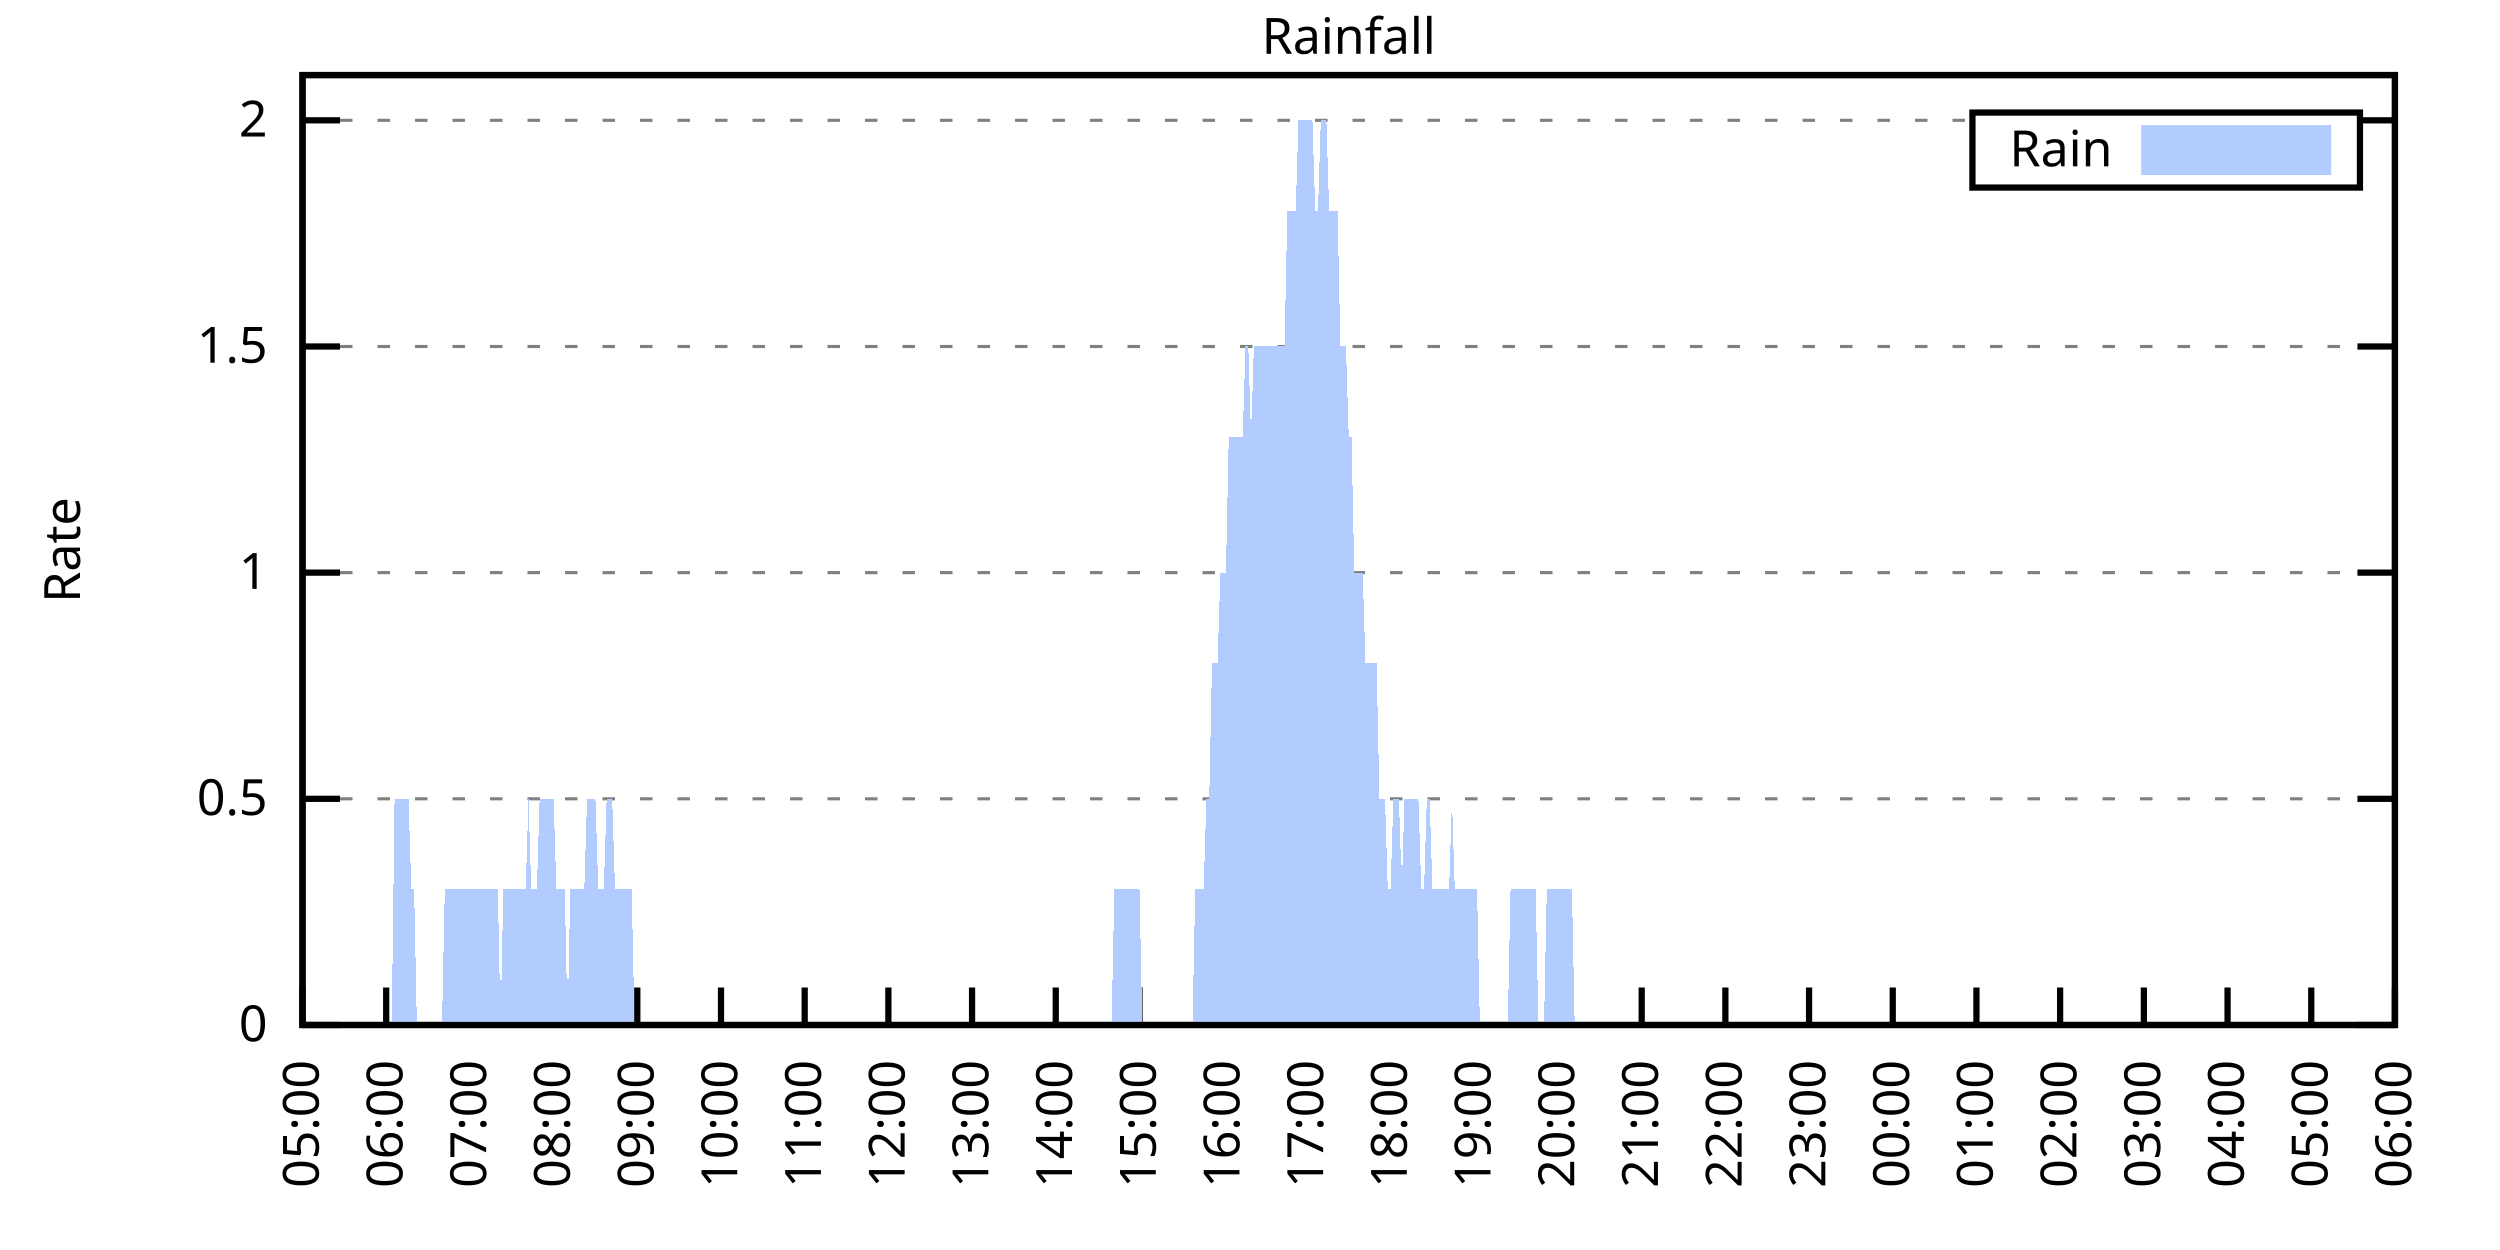
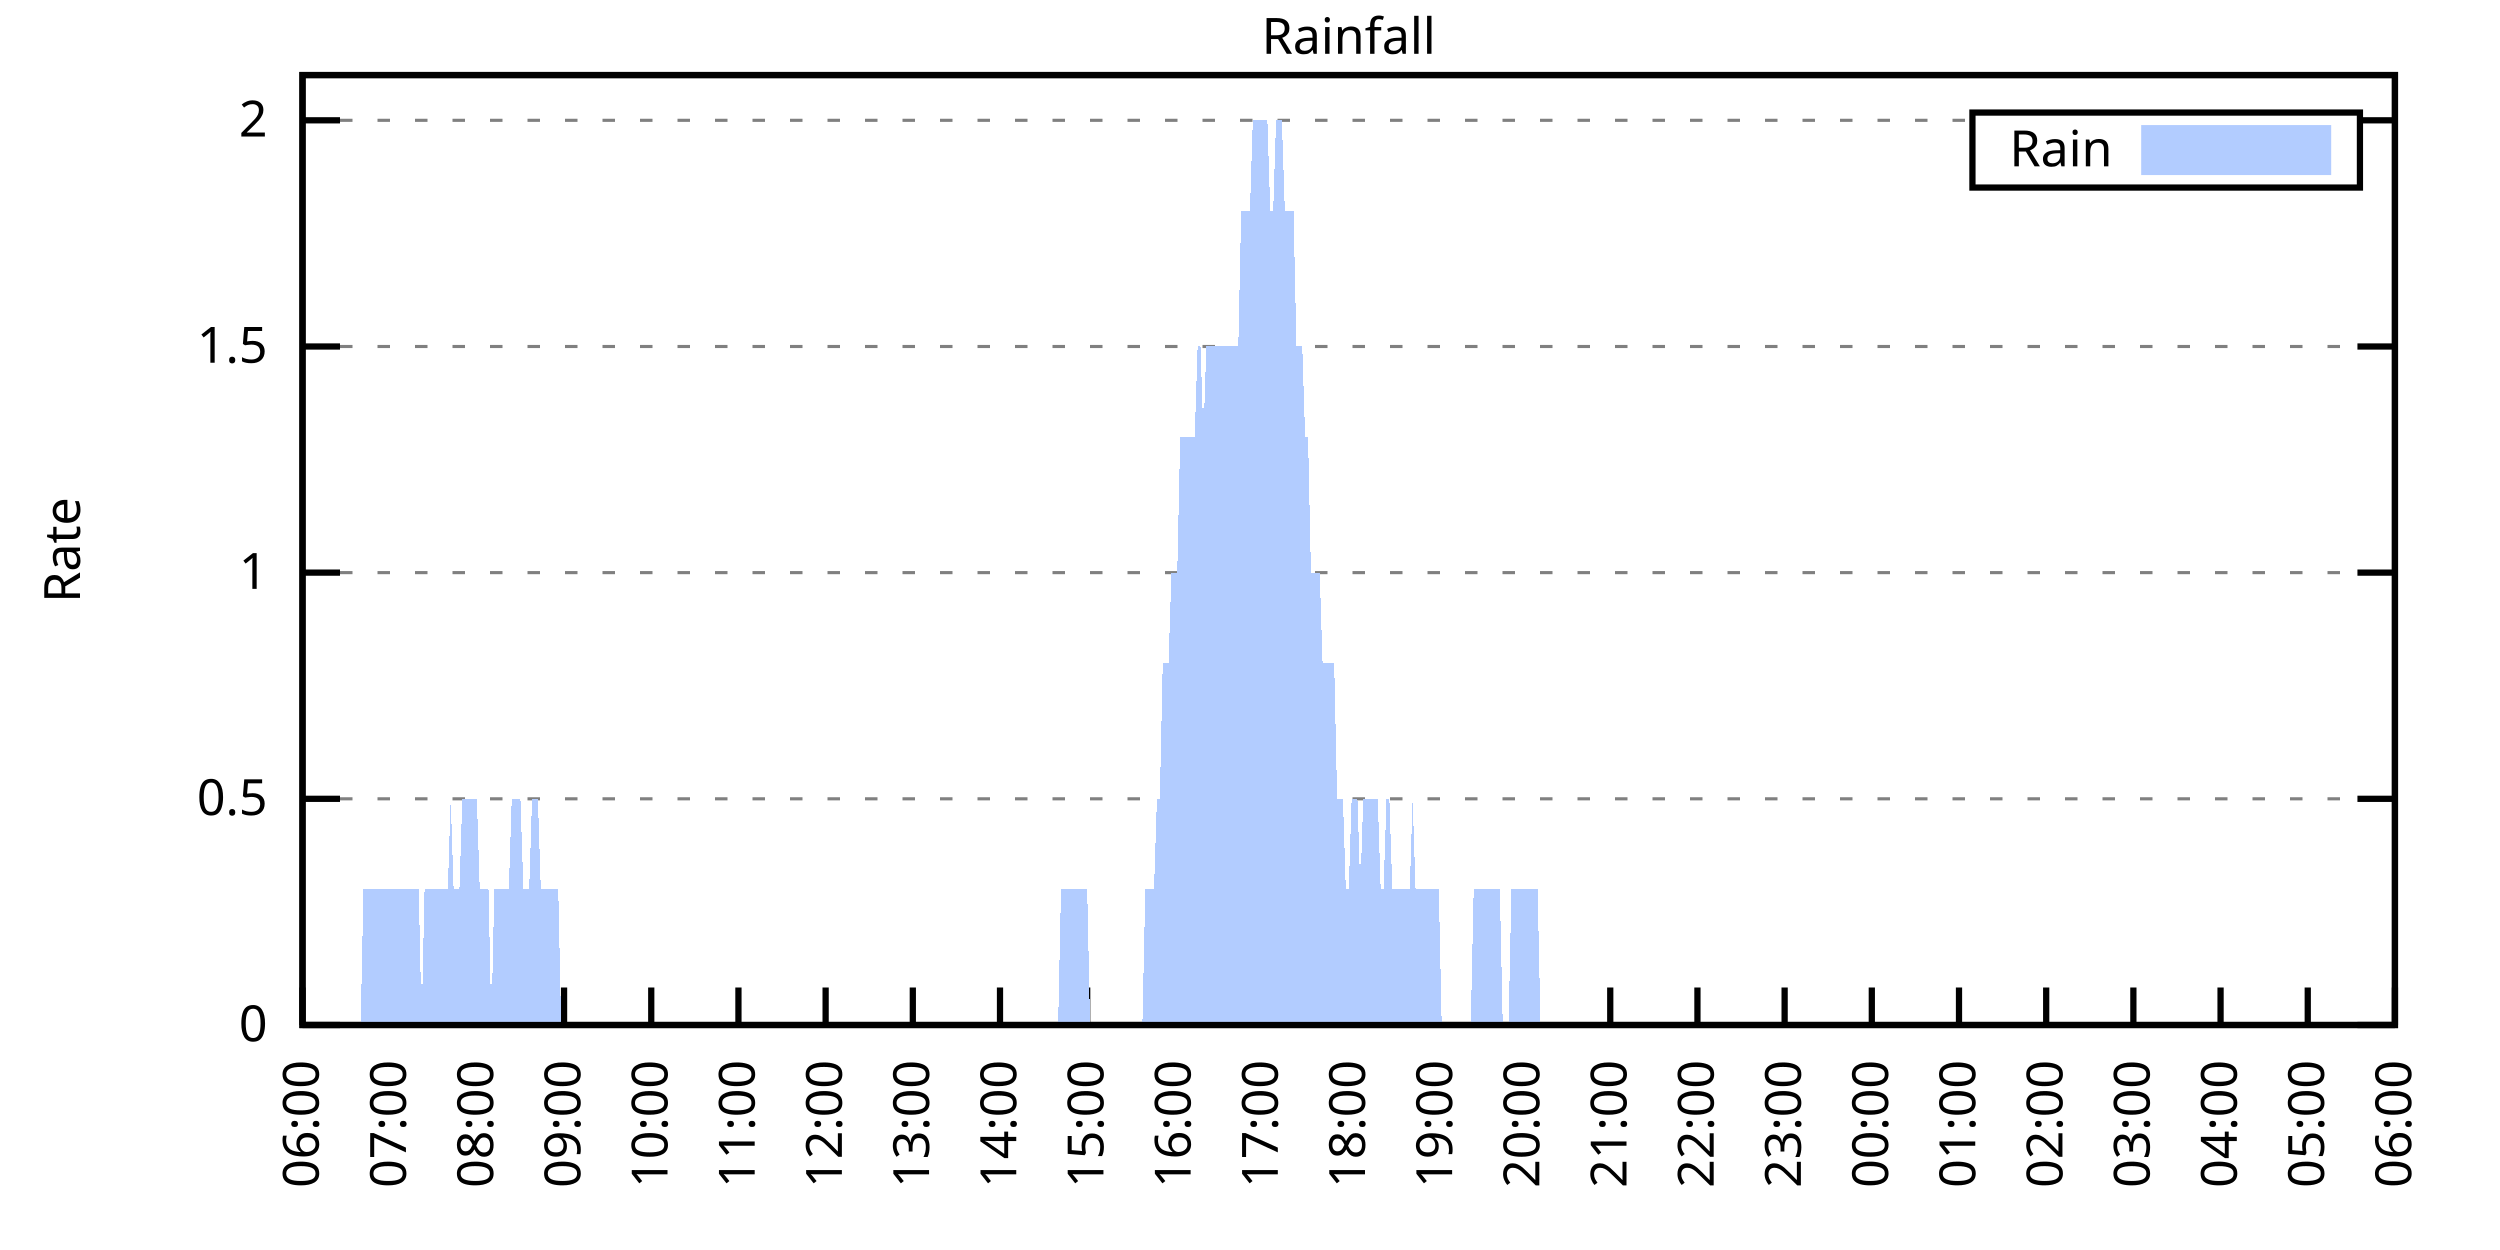
<svg xmlns="http://www.w3.org/2000/svg" xmlns:xlink="http://www.w3.org/1999/xlink" width="400" height="200" viewBox="0 0 400 200">
  <g id="gnuplot_canvas">
    <rect x="0" y="0" width="400" height="200" fill="none" />
    <defs>
      <circle id="gpDot" r="0.5" stroke-width="0.5" stroke="currentColor" />
      <path id="gpPt0" stroke-width="0.333" stroke="currentColor" d="M-1,0 h2 M0,-1 v2" />
      <path id="gpPt1" stroke-width="0.333" stroke="currentColor" d="M-1,-1 L1,1 M1,-1 L-1,1" />
      <path id="gpPt2" stroke-width="0.333" stroke="currentColor" d="M-1,0 L1,0 M0,-1 L0,1 M-1,-1 L1,1 M-1,1 L1,-1" />
      <rect id="gpPt3" stroke-width="0.333" stroke="currentColor" x="-1" y="-1" width="2" height="2" />
      <rect id="gpPt4" stroke-width="0.333" stroke="currentColor" fill="currentColor" x="-1" y="-1" width="2" height="2" />
      <circle id="gpPt5" stroke-width="0.333" stroke="currentColor" cx="0" cy="0" r="1" />
      <use xlink:href="#gpPt5" id="gpPt6" fill="currentColor" stroke="none" />
      <path id="gpPt7" stroke-width="0.333" stroke="currentColor" d="M0,-1.33 L-1.33,0.67 L1.33,0.67 z" />
      <use xlink:href="#gpPt7" id="gpPt8" fill="currentColor" stroke="none" />
      <use xlink:href="#gpPt7" id="gpPt9" stroke="currentColor" transform="rotate(180)" />
      <use xlink:href="#gpPt9" id="gpPt10" fill="currentColor" stroke="none" />
      <use xlink:href="#gpPt3" id="gpPt11" stroke="currentColor" transform="rotate(45)" />
      <use xlink:href="#gpPt11" id="gpPt12" fill="currentColor" stroke="none" />
      <path id="gpPt13" stroke-width="0.333" stroke="currentColor" d="M0,1.330 L1.265,0.411 L0.782,-1.067 L-0.782,-1.076 L-1.265,0.411 z" />
      <use xlink:href="#gpPt13" id="gpPt14" fill="currentColor" stroke="none" />
      <filter id="textbox" filterUnits="objectBoundingBox" x="0" y="0" height="1" width="1">
        <feFlood flood-color="white" flood-opacity="1" result="bgnd" />
        <feComposite in="SourceGraphic" in2="bgnd" operator="atop" />
      </filter>
      <filter id="greybox" filterUnits="objectBoundingBox" x="0" y="0" height="1" width="1">
        <feFlood flood-color="lightgrey" flood-opacity="1" result="grey" />
        <feComposite in="SourceGraphic" in2="grey" operator="atop" />
      </filter>
    </defs>
    <g fill="none" color="white" stroke="currentColor" stroke-width="1.00" stroke-linecap="butt" stroke-linejoin="miter">
</g>
    <g fill="none" color="black" stroke="currentColor" stroke-width="1.00" stroke-linecap="butt" stroke-linejoin="miter">
      <g stroke="none" shape-rendering="crispEdges">
        <polygon fill="rgb(255, 255, 255)" points="48.40,164.00 383.18,164.00 383.18,12.02 48.40,12.02 " />
      </g>
    </g>
    <g fill="none" color="black" stroke="currentColor" stroke-width="1.00" stroke-linecap="butt" stroke-linejoin="miter">
</g>
    <g fill="none" color="black" stroke="black" stroke-width="0.50" stroke-linecap="butt" stroke-linejoin="miter">
</g>
    <g fill="none" color="gray" stroke="currentColor" stroke-width="0.50" stroke-linecap="butt" stroke-linejoin="miter">
      <path stroke="gray" stroke-dasharray="2,4" class="gridline" d="M48.40,164.00 L383.19,164.00  " />
    </g>
    <g fill="none" color="gray" stroke="gray" stroke-width="1.00" stroke-linecap="butt" stroke-linejoin="miter">
</g>
    <g fill="none" color="black" stroke="currentColor" stroke-width="1.00" stroke-linecap="butt" stroke-linejoin="miter">
      <path stroke="black" d="M48.40,164.00 L54.40,164.00 M383.19,164.00 L377.19,164.00  " />
      <g transform="translate(42.80,166.60)" stroke="none" fill="black" font-family="Sans" font-size="8.00" text-anchor="end">
        <text>
          <tspan font-family="Sans"> 0</tspan>
        </text>
      </g>
    </g>
    <g fill="none" color="black" stroke="currentColor" stroke-width="1.00" stroke-linecap="butt" stroke-linejoin="miter">
</g>
    <g fill="none" color="black" stroke="black" stroke-width="0.50" stroke-linecap="butt" stroke-linejoin="miter">
</g>
    <g fill="none" color="gray" stroke="currentColor" stroke-width="0.50" stroke-linecap="butt" stroke-linejoin="miter">
      <path stroke="gray" stroke-dasharray="2,4" class="gridline" d="M48.40,127.81 L383.19,127.81  " />
    </g>
    <g fill="none" color="gray" stroke="gray" stroke-width="1.00" stroke-linecap="butt" stroke-linejoin="miter">
</g>
    <g fill="none" color="black" stroke="currentColor" stroke-width="1.00" stroke-linecap="butt" stroke-linejoin="miter">
      <path stroke="black" d="M48.40,127.81 L54.40,127.81 M383.19,127.81 L377.19,127.81  " />
      <g transform="translate(42.80,130.41)" stroke="none" fill="black" font-family="Sans" font-size="8.00" text-anchor="end">
        <text>
          <tspan font-family="Sans"> 0.5</tspan>
        </text>
      </g>
    </g>
    <g fill="none" color="black" stroke="currentColor" stroke-width="1.00" stroke-linecap="butt" stroke-linejoin="miter">
</g>
    <g fill="none" color="black" stroke="black" stroke-width="0.50" stroke-linecap="butt" stroke-linejoin="miter">
</g>
    <g fill="none" color="gray" stroke="currentColor" stroke-width="0.50" stroke-linecap="butt" stroke-linejoin="miter">
      <path stroke="gray" stroke-dasharray="2,4" class="gridline" d="M48.40,91.62 L383.19,91.62  " />
    </g>
    <g fill="none" color="gray" stroke="gray" stroke-width="1.00" stroke-linecap="butt" stroke-linejoin="miter">
</g>
    <g fill="none" color="black" stroke="currentColor" stroke-width="1.00" stroke-linecap="butt" stroke-linejoin="miter">
      <path stroke="black" d="M48.40,91.62 L54.40,91.62 M383.19,91.62 L377.19,91.62  " />
      <g transform="translate(42.80,94.22)" stroke="none" fill="black" font-family="Sans" font-size="8.00" text-anchor="end">
        <text>
          <tspan font-family="Sans"> 1</tspan>
        </text>
      </g>
    </g>
    <g fill="none" color="black" stroke="currentColor" stroke-width="1.00" stroke-linecap="butt" stroke-linejoin="miter">
</g>
    <g fill="none" color="black" stroke="black" stroke-width="0.50" stroke-linecap="butt" stroke-linejoin="miter">
</g>
    <g fill="none" color="gray" stroke="currentColor" stroke-width="0.50" stroke-linecap="butt" stroke-linejoin="miter">
      <path stroke="gray" stroke-dasharray="2,4" class="gridline" d="M48.40,55.44 L383.19,55.44  " />
    </g>
    <g fill="none" color="gray" stroke="gray" stroke-width="1.00" stroke-linecap="butt" stroke-linejoin="miter">
</g>
    <g fill="none" color="black" stroke="currentColor" stroke-width="1.00" stroke-linecap="butt" stroke-linejoin="miter">
      <path stroke="black" d="M48.40,55.44 L54.40,55.44 M383.19,55.44 L377.19,55.44  " />
      <g transform="translate(42.80,58.04)" stroke="none" fill="black" font-family="Sans" font-size="8.00" text-anchor="end">
        <text>
          <tspan font-family="Sans"> 1.5</tspan>
        </text>
      </g>
    </g>
    <g fill="none" color="black" stroke="currentColor" stroke-width="1.00" stroke-linecap="butt" stroke-linejoin="miter">
</g>
    <g fill="none" color="black" stroke="black" stroke-width="0.50" stroke-linecap="butt" stroke-linejoin="miter">
</g>
    <g fill="none" color="gray" stroke="currentColor" stroke-width="0.50" stroke-linecap="butt" stroke-linejoin="miter">
      <path stroke="gray" stroke-dasharray="2,4" class="gridline" d="M48.40,19.25 L315.59,19.25 M377.59,19.25 L383.19,19.25  " />
    </g>
    <g fill="none" color="gray" stroke="gray" stroke-width="1.00" stroke-linecap="butt" stroke-linejoin="miter">
</g>
    <g fill="none" color="black" stroke="currentColor" stroke-width="1.00" stroke-linecap="butt" stroke-linejoin="miter">
      <path stroke="black" d="M48.40,19.25 L54.40,19.25 M383.19,19.25 L377.19,19.25  " />
      <g transform="translate(42.80,21.85)" stroke="none" fill="black" font-family="Sans" font-size="8.00" text-anchor="end">
        <text>
          <tspan font-family="Sans"> 2</tspan>
        </text>
      </g>
    </g>
    <g fill="none" color="black" stroke="currentColor" stroke-width="1.00" stroke-linecap="butt" stroke-linejoin="miter">
      <path stroke="black" d="M48.40,164.00 L48.40,158.00  " />
      <g transform="translate(51.00,169.60) rotate(270.00)" stroke="none" fill="black" font-family="Sans" font-size="8.00" text-anchor="end">
        <text>
-           <tspan font-family="Sans">05:00</tspan>
-         </text>
-       </g>
-     </g>
-     <g fill="none" color="black" stroke="currentColor" stroke-width="1.00" stroke-linecap="butt" stroke-linejoin="miter">
-       <path stroke="black" d="M61.79,164.00 L61.79,158.00  " />
-       <g transform="translate(64.39,169.60) rotate(270.00)" stroke="none" fill="black" font-family="Sans" font-size="8.00" text-anchor="end">
-         <text>
          <tspan font-family="Sans">06:00</tspan>
        </text>
      </g>
    </g>
    <g fill="none" color="black" stroke="currentColor" stroke-width="1.00" stroke-linecap="butt" stroke-linejoin="miter">
-       <path stroke="black" d="M75.18,164.00 L75.18,158.00  " />
-       <g transform="translate(77.78,169.60) rotate(270.00)" stroke="none" fill="black" font-family="Sans" font-size="8.00" text-anchor="end">
+       <path stroke="black" d="M62.35,164.00 L62.35,158.00  " />
+       <g transform="translate(64.95,169.60) rotate(270.00)" stroke="none" fill="black" font-family="Sans" font-size="8.00" text-anchor="end">
        <text>
          <tspan font-family="Sans">07:00</tspan>
        </text>
      </g>
    </g>
    <g fill="none" color="black" stroke="currentColor" stroke-width="1.00" stroke-linecap="butt" stroke-linejoin="miter">
-       <path stroke="black" d="M88.57,164.00 L88.57,158.00  " />
-       <g transform="translate(91.17,169.60) rotate(270.00)" stroke="none" fill="black" font-family="Sans" font-size="8.00" text-anchor="end">
+       <path stroke="black" d="M76.30,164.00 L76.30,158.00  " />
+       <g transform="translate(78.90,169.60) rotate(270.00)" stroke="none" fill="black" font-family="Sans" font-size="8.00" text-anchor="end">
        <text>
          <tspan font-family="Sans">08:00</tspan>
        </text>
      </g>
    </g>
    <g fill="none" color="black" stroke="currentColor" stroke-width="1.00" stroke-linecap="butt" stroke-linejoin="miter">
-       <path stroke="black" d="M101.97,164.00 L101.97,158.00  " />
-       <g transform="translate(104.57,169.60) rotate(270.00)" stroke="none" fill="black" font-family="Sans" font-size="8.00" text-anchor="end">
+       <path stroke="black" d="M90.25,164.00 L90.25,158.00  " />
+       <g transform="translate(92.85,169.60) rotate(270.00)" stroke="none" fill="black" font-family="Sans" font-size="8.00" text-anchor="end">
        <text>
          <tspan font-family="Sans">09:00</tspan>
        </text>
      </g>
    </g>
    <g fill="none" color="black" stroke="currentColor" stroke-width="1.00" stroke-linecap="butt" stroke-linejoin="miter">
-       <path stroke="black" d="M115.36,164.00 L115.36,158.00  " />
-       <g transform="translate(117.96,169.60) rotate(270.00)" stroke="none" fill="black" font-family="Sans" font-size="8.00" text-anchor="end">
+       <path stroke="black" d="M104.20,164.00 L104.20,158.00  " />
+       <g transform="translate(106.80,169.60) rotate(270.00)" stroke="none" fill="black" font-family="Sans" font-size="8.00" text-anchor="end">
        <text>
          <tspan font-family="Sans">10:00</tspan>
        </text>
      </g>
    </g>
    <g fill="none" color="black" stroke="currentColor" stroke-width="1.00" stroke-linecap="butt" stroke-linejoin="miter">
-       <path stroke="black" d="M128.75,164.00 L128.75,158.00  " />
-       <g transform="translate(131.35,169.60) rotate(270.00)" stroke="none" fill="black" font-family="Sans" font-size="8.00" text-anchor="end">
+       <path stroke="black" d="M118.15,164.00 L118.15,158.00  " />
+       <g transform="translate(120.75,169.60) rotate(270.00)" stroke="none" fill="black" font-family="Sans" font-size="8.00" text-anchor="end">
        <text>
          <tspan font-family="Sans">11:00</tspan>
        </text>
      </g>
    </g>
    <g fill="none" color="black" stroke="currentColor" stroke-width="1.00" stroke-linecap="butt" stroke-linejoin="miter">
-       <path stroke="black" d="M142.14,164.00 L142.14,158.00  " />
-       <g transform="translate(144.74,169.60) rotate(270.00)" stroke="none" fill="black" font-family="Sans" font-size="8.00" text-anchor="end">
+       <path stroke="black" d="M132.10,164.00 L132.10,158.00  " />
+       <g transform="translate(134.70,169.60) rotate(270.00)" stroke="none" fill="black" font-family="Sans" font-size="8.00" text-anchor="end">
        <text>
          <tspan font-family="Sans">12:00</tspan>
        </text>
      </g>
    </g>
    <g fill="none" color="black" stroke="currentColor" stroke-width="1.00" stroke-linecap="butt" stroke-linejoin="miter">
-       <path stroke="black" d="M155.53,164.00 L155.53,158.00  " />
-       <g transform="translate(158.13,169.60) rotate(270.00)" stroke="none" fill="black" font-family="Sans" font-size="8.00" text-anchor="end">
+       <path stroke="black" d="M146.05,164.00 L146.05,158.00  " />
+       <g transform="translate(148.65,169.60) rotate(270.00)" stroke="none" fill="black" font-family="Sans" font-size="8.00" text-anchor="end">
        <text>
          <tspan font-family="Sans">13:00</tspan>
        </text>
      </g>
    </g>
    <g fill="none" color="black" stroke="currentColor" stroke-width="1.00" stroke-linecap="butt" stroke-linejoin="miter">
-       <path stroke="black" d="M168.92,164.00 L168.92,158.00  " />
-       <g transform="translate(171.52,169.60) rotate(270.00)" stroke="none" fill="black" font-family="Sans" font-size="8.00" text-anchor="end">
+       <path stroke="black" d="M160.00,164.00 L160.00,158.00  " />
+       <g transform="translate(162.60,169.60) rotate(270.00)" stroke="none" fill="black" font-family="Sans" font-size="8.00" text-anchor="end">
        <text>
          <tspan font-family="Sans">14:00</tspan>
        </text>
      </g>
    </g>
    <g fill="none" color="black" stroke="currentColor" stroke-width="1.00" stroke-linecap="butt" stroke-linejoin="miter">
-       <path stroke="black" d="M182.32,164.00 L182.32,158.00  " />
-       <g transform="translate(184.92,169.60) rotate(270.00)" stroke="none" fill="black" font-family="Sans" font-size="8.00" text-anchor="end">
+       <path stroke="black" d="M173.95,164.00 L173.95,158.00  " />
+       <g transform="translate(176.55,169.60) rotate(270.00)" stroke="none" fill="black" font-family="Sans" font-size="8.00" text-anchor="end">
        <text>
          <tspan font-family="Sans">15:00</tspan>
        </text>
      </g>
    </g>
    <g fill="none" color="black" stroke="currentColor" stroke-width="1.00" stroke-linecap="butt" stroke-linejoin="miter">
-       <path stroke="black" d="M195.71,164.00 L195.71,158.00  " />
-       <g transform="translate(198.31,169.60) rotate(270.00)" stroke="none" fill="black" font-family="Sans" font-size="8.00" text-anchor="end">
+       <path stroke="black" d="M187.90,164.00 L187.90,158.00  " />
+       <g transform="translate(190.50,169.60) rotate(270.00)" stroke="none" fill="black" font-family="Sans" font-size="8.00" text-anchor="end">
        <text>
          <tspan font-family="Sans">16:00</tspan>
        </text>
      </g>
    </g>
    <g fill="none" color="black" stroke="currentColor" stroke-width="1.00" stroke-linecap="butt" stroke-linejoin="miter">
-       <path stroke="black" d="M209.10,164.00 L209.10,158.00  " />
-       <g transform="translate(211.70,169.60) rotate(270.00)" stroke="none" fill="black" font-family="Sans" font-size="8.00" text-anchor="end">
+       <path stroke="black" d="M201.85,164.00 L201.85,158.00  " />
+       <g transform="translate(204.45,169.60) rotate(270.00)" stroke="none" fill="black" font-family="Sans" font-size="8.00" text-anchor="end">
        <text>
          <tspan font-family="Sans">17:00</tspan>
        </text>
      </g>
    </g>
    <g fill="none" color="black" stroke="currentColor" stroke-width="1.00" stroke-linecap="butt" stroke-linejoin="miter">
-       <path stroke="black" d="M222.49,164.00 L222.49,158.00  " />
-       <g transform="translate(225.09,169.60) rotate(270.00)" stroke="none" fill="black" font-family="Sans" font-size="8.00" text-anchor="end">
+       <path stroke="black" d="M215.80,164.00 L215.80,158.00  " />
+       <g transform="translate(218.40,169.60) rotate(270.00)" stroke="none" fill="black" font-family="Sans" font-size="8.00" text-anchor="end">
        <text>
          <tspan font-family="Sans">18:00</tspan>
        </text>
      </g>
    </g>
    <g fill="none" color="black" stroke="currentColor" stroke-width="1.00" stroke-linecap="butt" stroke-linejoin="miter">
-       <path stroke="black" d="M235.88,164.00 L235.88,158.00  " />
-       <g transform="translate(238.48,169.60) rotate(270.00)" stroke="none" fill="black" font-family="Sans" font-size="8.00" text-anchor="end">
+       <path stroke="black" d="M229.74,164.00 L229.74,158.00  " />
+       <g transform="translate(232.34,169.60) rotate(270.00)" stroke="none" fill="black" font-family="Sans" font-size="8.00" text-anchor="end">
        <text>
          <tspan font-family="Sans">19:00</tspan>
        </text>
      </g>
    </g>
    <g fill="none" color="black" stroke="currentColor" stroke-width="1.00" stroke-linecap="butt" stroke-linejoin="miter">
-       <path stroke="black" d="M249.27,164.00 L249.27,158.00  " />
-       <g transform="translate(251.87,169.60) rotate(270.00)" stroke="none" fill="black" font-family="Sans" font-size="8.00" text-anchor="end">
+       <path stroke="black" d="M243.69,164.00 L243.69,158.00  " />
+       <g transform="translate(246.29,169.60) rotate(270.00)" stroke="none" fill="black" font-family="Sans" font-size="8.00" text-anchor="end">
        <text>
          <tspan font-family="Sans">20:00</tspan>
        </text>
      </g>
    </g>
    <g fill="none" color="black" stroke="currentColor" stroke-width="1.00" stroke-linecap="butt" stroke-linejoin="miter">
-       <path stroke="black" d="M262.67,164.00 L262.67,158.00  " />
-       <g transform="translate(265.27,169.60) rotate(270.00)" stroke="none" fill="black" font-family="Sans" font-size="8.00" text-anchor="end">
+       <path stroke="black" d="M257.64,164.00 L257.64,158.00  " />
+       <g transform="translate(260.24,169.60) rotate(270.00)" stroke="none" fill="black" font-family="Sans" font-size="8.00" text-anchor="end">
        <text>
          <tspan font-family="Sans">21:00</tspan>
        </text>
      </g>
    </g>
    <g fill="none" color="black" stroke="currentColor" stroke-width="1.00" stroke-linecap="butt" stroke-linejoin="miter">
-       <path stroke="black" d="M276.06,164.00 L276.06,158.00  " />
-       <g transform="translate(278.66,169.60) rotate(270.00)" stroke="none" fill="black" font-family="Sans" font-size="8.00" text-anchor="end">
+       <path stroke="black" d="M271.59,164.00 L271.59,158.00  " />
+       <g transform="translate(274.19,169.60) rotate(270.00)" stroke="none" fill="black" font-family="Sans" font-size="8.00" text-anchor="end">
        <text>
          <tspan font-family="Sans">22:00</tspan>
        </text>
      </g>
    </g>
    <g fill="none" color="black" stroke="currentColor" stroke-width="1.00" stroke-linecap="butt" stroke-linejoin="miter">
-       <path stroke="black" d="M289.45,164.00 L289.45,158.00  " />
-       <g transform="translate(292.05,169.60) rotate(270.00)" stroke="none" fill="black" font-family="Sans" font-size="8.00" text-anchor="end">
+       <path stroke="black" d="M285.54,164.00 L285.54,158.00  " />
+       <g transform="translate(288.14,169.60) rotate(270.00)" stroke="none" fill="black" font-family="Sans" font-size="8.00" text-anchor="end">
        <text>
          <tspan font-family="Sans">23:00</tspan>
        </text>
      </g>
    </g>
    <g fill="none" color="black" stroke="currentColor" stroke-width="1.00" stroke-linecap="butt" stroke-linejoin="miter">
-       <path stroke="black" d="M302.84,164.00 L302.84,158.00  " />
-       <g transform="translate(305.44,169.60) rotate(270.00)" stroke="none" fill="black" font-family="Sans" font-size="8.00" text-anchor="end">
+       <path stroke="black" d="M299.49,164.00 L299.49,158.00  " />
+       <g transform="translate(302.09,169.60) rotate(270.00)" stroke="none" fill="black" font-family="Sans" font-size="8.00" text-anchor="end">
        <text>
          <tspan font-family="Sans">00:00</tspan>
        </text>
      </g>
    </g>
    <g fill="none" color="black" stroke="currentColor" stroke-width="1.00" stroke-linecap="butt" stroke-linejoin="miter">
-       <path stroke="black" d="M316.23,164.00 L316.23,158.00  " />
-       <g transform="translate(318.83,169.60) rotate(270.00)" stroke="none" fill="black" font-family="Sans" font-size="8.00" text-anchor="end">
+       <path stroke="black" d="M313.44,164.00 L313.44,158.00  " />
+       <g transform="translate(316.04,169.60) rotate(270.00)" stroke="none" fill="black" font-family="Sans" font-size="8.00" text-anchor="end">
        <text>
          <tspan font-family="Sans">01:00</tspan>
        </text>
      </g>
    </g>
    <g fill="none" color="black" stroke="currentColor" stroke-width="1.00" stroke-linecap="butt" stroke-linejoin="miter">
-       <path stroke="black" d="M329.62,164.00 L329.62,158.00  " />
-       <g transform="translate(332.22,169.60) rotate(270.00)" stroke="none" fill="black" font-family="Sans" font-size="8.00" text-anchor="end">
+       <path stroke="black" d="M327.39,164.00 L327.39,158.00  " />
+       <g transform="translate(329.99,169.60) rotate(270.00)" stroke="none" fill="black" font-family="Sans" font-size="8.00" text-anchor="end">
        <text>
          <tspan font-family="Sans">02:00</tspan>
        </text>
      </g>
    </g>
    <g fill="none" color="black" stroke="currentColor" stroke-width="1.00" stroke-linecap="butt" stroke-linejoin="miter">
-       <path stroke="black" d="M343.02,164.00 L343.02,158.00  " />
-       <g transform="translate(345.62,169.60) rotate(270.00)" stroke="none" fill="black" font-family="Sans" font-size="8.00" text-anchor="end">
+       <path stroke="black" d="M341.34,164.00 L341.34,158.00  " />
+       <g transform="translate(343.94,169.60) rotate(270.00)" stroke="none" fill="black" font-family="Sans" font-size="8.00" text-anchor="end">
        <text>
          <tspan font-family="Sans">03:00</tspan>
        </text>
      </g>
    </g>
    <g fill="none" color="black" stroke="currentColor" stroke-width="1.00" stroke-linecap="butt" stroke-linejoin="miter">
-       <path stroke="black" d="M356.41,164.00 L356.41,158.00  " />
-       <g transform="translate(359.01,169.60) rotate(270.00)" stroke="none" fill="black" font-family="Sans" font-size="8.00" text-anchor="end">
+       <path stroke="black" d="M355.29,164.00 L355.29,158.00  " />
+       <g transform="translate(357.89,169.60) rotate(270.00)" stroke="none" fill="black" font-family="Sans" font-size="8.00" text-anchor="end">
        <text>
          <tspan font-family="Sans">04:00</tspan>
        </text>
      </g>
    </g>
    <g fill="none" color="black" stroke="currentColor" stroke-width="1.00" stroke-linecap="butt" stroke-linejoin="miter">
-       <path stroke="black" d="M369.80,164.00 L369.80,158.00  " />
-       <g transform="translate(372.40,169.60) rotate(270.00)" stroke="none" fill="black" font-family="Sans" font-size="8.00" text-anchor="end">
+       <path stroke="black" d="M369.24,164.00 L369.24,158.00  " />
+       <g transform="translate(371.84,169.60) rotate(270.00)" stroke="none" fill="black" font-family="Sans" font-size="8.00" text-anchor="end">
        <text>
          <tspan font-family="Sans">05:00</tspan>
        </text>
      </g>
    </g>
    <g fill="none" color="black" stroke="currentColor" stroke-width="1.00" stroke-linecap="butt" stroke-linejoin="miter">
      <path stroke="black" d="M383.19,164.00 L383.19,158.00  " />
      <g transform="translate(385.79,169.60) rotate(270.00)" stroke="none" fill="black" font-family="Sans" font-size="8.00" text-anchor="end">
        <text>
          <tspan font-family="Sans">06:00</tspan>
        </text>
      </g>
    </g>
    <g fill="none" color="black" stroke="currentColor" stroke-width="1.00" stroke-linecap="butt" stroke-linejoin="miter">
</g>
    <g fill="none" color="black" stroke="currentColor" stroke-width="1.00" stroke-linecap="butt" stroke-linejoin="miter">
      <path stroke="black" d="M48.40,12.01 L48.40,164.00 L383.19,164.00 L383.19,12.01 L48.40,12.01 Z  " />
    </g>
    <g fill="none" color="black" stroke="currentColor" stroke-width="1.00" stroke-linecap="butt" stroke-linejoin="miter">
</g>
    <g fill="none" color="black" stroke="currentColor" stroke-width="1.00" stroke-linecap="butt" stroke-linejoin="miter">
      <path stroke="black" d="M315.59,30.01 L315.59,18.01 L377.59,18.01 L377.59,30.01 L315.59,30.01 Z  " />
    </g>
    <g id="Rainfall_plot_1">
      <g fill="none" color="white" stroke="black" stroke-width="2.00" stroke-linecap="butt" stroke-linejoin="miter">
</g>
      <g fill="none" color="black" stroke="currentColor" stroke-width="2.00" stroke-linecap="butt" stroke-linejoin="miter">
        <g transform="translate(337.99,26.61)" stroke="none" fill="black" font-family="Sans" font-size="8.00" text-anchor="end">
          <text>
            <tspan font-family="Sans">Rain</tspan>
          </text>
        </g>
      </g>
      <g fill="none" color="black" stroke="currentColor" stroke-width="2.00" stroke-linecap="butt" stroke-linejoin="miter">
        <g stroke="none" shape-rendering="crispEdges">
          <polygon fill="rgb(178, 204, 255)" points="343.59,27.01 371.99,27.01 371.99,21.01 343.59,21.01 " />
        </g>
        <path stroke="rgb(178, 204, 255)" d="M343.59,27.01 L371.99,27.01 L371.99,21.01 L343.59,21.01 L343.59,27.01 Z  " />
      </g>
      <g fill="none" color="black" stroke="currentColor" stroke-width="2.00" stroke-linecap="butt" stroke-linejoin="miter">
        <g stroke="none" shape-rendering="crispEdges">
-           <polygon fill="rgb(178, 204, 255)" points="58.67,164.00 59.11,164.00 59.56,164.00 60.01,164.00 60.45,164.00 60.90,164.00 61.35,164.00 61.79,164.00 62.24,164.00 62.68,164.00 63.13,127.81 63.58,127.81 64.02,127.81 64.47,127.81 64.92,127.81 65.36,127.81 65.81,142.29 66.26,142.29 66.70,164.00 67.15,164.00 67.59,164.00 68.04,164.00 68.49,164.00 68.93,164.00 69.38,164.00 69.83,164.00 70.27,164.00 70.72,164.00 71.17,142.29 71.61,142.29 72.06,142.29 72.50,142.29 72.95,142.29 73.40,142.29 73.84,142.29 74.29,142.29 74.74,142.29 75.18,142.29 75.63,142.29 76.08,142.29 76.52,142.29 76.97,142.29 77.42,142.29 77.86,142.29 78.31,142.29 78.75,142.29 79.20,142.29 79.65,142.29 80.09,164.00 80.54,142.29 80.99,142.29 81.43,142.29 81.88,142.29 82.33,142.29 82.77,142.29 83.22,142.29 83.66,142.29 84.11,142.29 84.56,127.81 85.00,142.29 85.45,142.29 85.90,142.29 86.34,127.81 86.79,127.81 87.24,127.81 87.68,127.81 88.13,127.81 88.57,127.81 89.02,142.29 89.47,142.29 89.91,142.29 90.36,142.29 90.81,164.00 91.25,142.29 91.70,142.29 92.15,142.29 92.59,142.29 93.04,142.29 93.49,142.29 93.93,127.81 94.38,127.81 94.82,127.81 95.27,127.81 95.72,142.29 96.16,142.29 96.61,142.29 97.06,127.81 97.50,127.81 97.95,127.81 98.40,142.29 98.84,142.29 99.29,142.29 99.73,142.29 100.18,142.29 100.63,142.29 101.07,142.29 101.52,164.00 101.97,164.00 102.41,164.00 102.86,164.00 103.31,164.00 103.75,164.00 104.20,164.00 104.64,164.00 105.09,164.00 105.54,164.00 105.98,164.00 106.43,164.00 106.88,164.00 107.32,164.00 107.77,164.00 108.22,164.00 108.66,164.00 109.11,164.00 109.55,164.00 110.00,164.00 110.45,164.00 110.89,164.00 111.34,164.00 111.79,164.00 112.23,164.00 112.68,164.00 113.13,164.00 113.57,164.00 114.02,164.00 114.47,164.00 114.91,164.00 115.36,164.00 115.80,164.00 116.25,164.00 116.70,164.00 117.14,164.00 117.59,164.00 118.04,164.00 118.48,164.00 118.93,164.00 119.38,164.00 119.82,164.00 120.27,164.00 120.71,164.00 121.16,164.00 121.61,164.00 122.05,164.00 122.50,164.00 122.95,164.00 123.39,164.00 123.84,164.00 124.29,164.00 124.73,164.00 125.18,164.00 125.62,164.00 126.07,164.00 126.52,164.00 126.96,164.00 127.41,164.00 127.86,164.00 128.30,164.00 128.75,164.00 129.20,164.00 129.64,164.00 130.09,164.00 130.54,164.00 130.98,164.00 131.43,164.00 131.87,164.00 132.32,164.00 132.77,164.00 133.21,164.00 133.66,164.00 134.11,164.00 134.55,164.00 135.00,164.00 135.45,164.00 135.89,164.00 136.34,164.00 136.78,164.00 137.23,164.00 137.68,164.00 138.12,164.00 138.57,164.00 139.02,164.00 139.46,164.00 139.91,164.00 140.36,164.00 140.80,164.00 141.25,164.00 141.69,164.00 142.14,164.00 142.59,164.00 143.03,164.00 143.48,164.00 143.93,164.00 144.37,164.00 144.82,164.00 145.27,164.00 145.71,164.00 146.16,164.00 146.61,164.00 147.05,164.00 147.50,164.00 147.94,164.00 148.39,164.00 148.84,164.00 149.28,164.00 149.73,164.00 150.18,164.00 150.62,164.00 151.07,164.00 151.52,164.00 151.96,164.00 152.41,164.00 152.85,164.00 153.30,164.00 153.75,164.00 154.19,164.00 154.64,164.00 155.09,164.00 155.53,164.00 155.98,164.00 156.43,164.00 156.87,164.00 157.32,164.00 157.76,164.00 158.21,164.00 158.66,164.00 159.10,164.00 159.55,164.00 160.00,164.00 160.44,164.00 160.89,164.00 161.34,164.00 161.78,164.00 162.23,164.00 162.67,164.00 163.12,164.00 163.57,164.00 164.01,164.00 164.46,164.00 164.91,164.00 165.35,164.00 165.80,164.00 166.25,164.00 166.69,164.00 167.14,164.00 167.59,164.00 168.03,164.00 168.48,164.00 168.92,164.00 169.37,164.00 169.82,164.00 170.26,164.00 170.71,164.00 171.16,164.00 171.60,164.00 172.05,164.00 172.50,164.00 172.94,164.00 173.39,164.00 173.83,164.00 174.28,164.00 174.73,164.00 175.17,164.00 175.62,164.00 176.07,164.00 176.51,164.00 176.96,164.00 177.41,164.00 177.85,164.00 178.30,142.29 178.74,142.29 179.19,142.29 179.64,142.29 180.08,142.29 180.53,142.29 180.98,142.29 181.42,142.29 181.87,142.29 182.32,142.29 182.76,164.00 183.21,164.00 183.66,164.00 184.10,164.00 184.55,164.00 184.99,164.00 185.44,164.00 185.89,164.00 186.33,164.00 186.78,164.00 187.23,164.00 187.67,164.00 188.12,164.00 188.57,164.00 189.01,164.00 189.46,164.00 189.90,164.00 190.35,164.00 190.80,164.00 191.24,142.29 191.69,142.29 192.14,142.29 192.58,142.29 193.03,127.81 193.48,127.81 193.92,106.10 194.37,106.10 194.81,106.10 195.26,91.62 195.71,91.62 196.15,91.62 196.60,69.91 197.05,69.91 197.49,69.91 197.94,69.91 198.39,69.91 198.83,69.91 199.28,55.44 199.73,55.44 200.17,69.91 200.62,55.44 201.06,55.44 201.51,55.44 201.96,55.44 202.40,55.44 202.85,55.44 203.30,55.44 203.74,55.44 204.19,55.44 204.64,55.44 205.08,55.44 205.53,55.44 205.97,33.72 206.42,33.72 206.87,33.72 207.31,33.72 207.76,19.25 208.21,19.25 208.65,19.25 209.10,19.25 209.55,19.25 209.99,19.25 210.44,33.72 210.88,33.72 211.33,19.25 211.78,19.25 212.22,19.25 212.67,33.72 213.12,33.72 213.56,33.72 214.01,33.72 214.46,55.44 214.90,55.44 215.35,55.44 215.80,69.91 216.24,69.91 216.69,91.62 217.13,91.62 217.58,91.62 218.03,91.62 218.47,106.10 218.92,106.10 219.37,106.10 219.81,106.10 220.26,106.10 220.71,127.81 221.15,127.81 221.60,127.81 222.04,142.29 222.49,142.29 222.94,127.81 223.38,127.81 223.83,127.81 224.28,142.29 224.72,127.81 225.17,127.81 225.62,127.81 226.06,127.81 226.51,127.81 226.95,127.81 227.40,142.29 227.85,142.29 228.29,127.81 228.74,127.81 229.19,142.29 229.63,142.29 230.08,142.29 230.53,142.29 230.97,142.29 231.42,142.29 231.86,142.29 232.31,127.81 232.76,142.29 233.20,142.29 233.65,142.29 234.10,142.29 234.54,142.29 234.99,142.29 235.44,142.29 235.88,142.29 236.33,142.29 236.78,164.00 237.22,164.00 237.67,164.00 238.11,164.00 238.56,164.00 239.01,164.00 239.45,164.00 239.90,164.00 240.35,164.00 240.79,164.00 241.24,164.00 241.69,142.29 242.13,142.29 242.58,142.29 243.02,142.29 243.47,142.29 243.92,142.29 244.36,142.29 244.81,142.29 245.26,142.29 245.70,142.29 246.15,164.00 246.60,164.00 247.04,164.00 247.49,142.29 247.93,142.29 248.38,142.29 248.83,142.29 249.27,142.29 249.72,142.29 250.17,142.29 250.61,142.29 251.06,142.29 251.51,142.29 251.95,164.00 252.40,164.00 252.85,164.00 253.29,164.00 253.74,164.00 254.18,164.00 254.63,164.00 255.08,164.00 255.52,164.00 255.97,164.00 256.42,164.00 256.86,164.00 257.31,164.00 257.76,164.00 258.20,164.00 258.65,164.00 259.09,164.00 259.54,164.00 259.99,164.00 260.43,164.00 260.88,164.00 261.33,164.00 261.77,164.00 262.22,164.00 262.67,164.00 263.11,164.00 263.56,164.00 264.00,164.00 264.45,164.00 264.90,164.00 265.34,164.00 265.79,164.00 266.24,164.00 266.68,164.00 267.13,164.00 267.58,164.00 268.02,164.00 268.47,164.00 268.92,164.00 269.36,164.00 269.81,164.00 270.25,164.00 270.70,164.00 271.15,164.00 271.59,164.00 272.04,164.00 272.49,164.00 272.93,164.00 273.38,164.00 273.83,164.00 274.27,164.00 274.72,164.00 275.16,164.00 275.61,164.00 276.06,164.00 276.50,164.00 276.95,164.00 277.40,164.00 277.84,164.00 278.29,164.00 278.74,164.00 279.18,164.00 279.63,164.00 280.07,164.00 280.52,164.00 280.97,164.00 281.41,164.00 281.86,164.00 282.31,164.00 282.75,164.00 283.20,164.00 283.65,164.00 284.09,164.00 284.54,164.00 284.98,164.00 285.43,164.00 285.88,164.00 286.32,164.00 286.77,164.00 287.22,164.00 287.66,164.00 288.11,164.00 288.56,164.00 289.00,164.00 289.45,164.00 289.90,164.00 290.34,164.00 290.79,164.00 291.23,164.00 291.68,164.00 292.13,164.00 292.57,164.00 293.02,164.00 293.47,164.00 293.91,164.00 294.36,164.00 294.81,164.00 295.25,164.00 295.70,164.00 296.14,164.00 296.59,164.00 297.04,164.00 297.48,164.00 297.93,164.00 298.38,164.00 298.82,164.00 299.27,164.00 299.72,164.00 300.16,164.00 300.61,164.00 301.05,164.00 301.50,164.00 301.95,164.00 302.39,164.00 302.84,164.00 303.29,164.00 303.73,164.00 304.18,164.00 304.63,164.00 305.07,164.00 305.52,164.00 305.97,164.00 306.41,164.00 306.86,164.00 307.30,164.00 307.75,164.00 308.20,164.00 308.64,164.00 309.09,164.00 309.54,164.00 309.98,164.00 310.43,164.00 310.88,164.00 311.32,164.00 311.77,164.00 312.21,164.00 312.66,164.00 313.11,164.00 313.55,164.00 314.00,164.00 314.45,164.00 314.89,164.00 315.34,164.00 315.79,164.00 316.23,164.00 316.68,164.00 317.12,164.00 317.57,164.00 318.02,164.00 318.46,164.00 318.91,164.00 319.36,164.00 319.80,164.00 320.25,164.00 320.70,164.00 321.14,164.00 321.59,164.00 322.04,164.00 322.48,164.00 322.93,164.00 323.37,164.00 323.82,164.00 324.27,164.00 324.71,164.00 325.16,164.00 325.61,164.00 326.05,164.00 326.50,164.00 326.95,164.00 327.39,164.00 327.84,164.00 328.28,164.00 328.73,164.00 329.18,164.00 329.62,164.00 330.07,164.00 330.52,164.00 330.96,164.00 331.41,164.00 331.86,164.00 332.30,164.00 332.75,164.00 333.19,164.00 333.64,164.00 334.09,164.00 334.53,164.00 334.98,164.00 335.43,164.00 335.87,164.00 336.32,164.00 336.77,164.00 337.21,164.00 337.66,164.00 338.10,164.00 338.55,164.00 339.00,164.00 339.44,164.00 339.89,164.00 340.34,164.00 340.78,164.00 341.23,164.00 341.68,164.00 342.12,164.00 342.57,164.00 343.02,164.00 343.46,164.00 343.91,164.00 344.35,164.00 344.80,164.00 345.25,164.00 345.69,164.00 346.14,164.00 346.59,164.00 347.03,164.00 347.48,164.00 347.93,164.00 348.37,164.00 348.82,164.00 349.26,164.00 349.71,164.00 350.16,164.00 350.60,164.00 351.05,164.00 351.50,164.00 351.94,164.00 352.39,164.00 352.84,164.00 353.28,164.00 353.73,164.00 354.17,164.00 354.62,164.00 355.07,164.00 355.51,164.00 355.96,164.00 356.41,164.00 356.85,164.00 357.30,164.00 357.75,164.00 358.19,164.00 358.64,164.00 359.09,164.00 359.53,164.00 359.98,164.00 360.42,164.00 360.87,164.00 361.32,164.00 361.76,164.00 362.21,164.00 362.66,164.00 363.10,164.00 363.55,164.00 364.00,164.00 364.44,164.00 364.89,164.00 365.33,164.00 365.78,164.00 366.23,164.00 366.67,164.00 367.12,164.00 367.57,164.00 368.01,164.00 368.46,164.00 368.91,164.00 369.35,164.00 369.80,164.00 370.24,164.00 370.69,164.00 371.14,164.00 371.58,164.00 372.03,164.00 372.48,164.00 372.92,164.00 373.37,164.00 373.82,164.00 374.26,164.00 374.71,164.00 375.16,164.00 375.60,164.00 376.05,164.00 376.49,164.00 376.94,164.00 377.39,164.00 377.83,164.00 378.28,164.00 378.73,164.00 379.17,164.00 379.62,164.00 379.62,164.00 58.67,164.00 " />
+           <polygon fill="rgb(178, 204, 255)" points="48.86,164.00 49.33,164.00 49.79,164.00 50.26,164.00 50.72,164.00 51.19,164.00 51.65,164.00 52.12,164.00 52.58,164.00 53.05,164.00 53.51,164.00 53.98,164.00 54.44,164.00 54.91,164.00 55.37,164.00 55.84,164.00 56.30,164.00 56.77,164.00 57.23,164.00 57.70,164.00 58.16,142.29 58.63,142.29 59.09,142.29 59.56,142.29 60.02,142.29 60.49,142.29 60.95,142.29 61.42,142.29 61.88,142.29 62.35,142.29 62.81,142.29 63.28,142.29 63.74,142.29 64.21,142.29 64.67,142.29 65.14,142.29 65.60,142.29 66.07,142.29 66.53,142.29 67.00,142.29 67.46,164.00 67.93,142.29 68.39,142.29 68.86,142.29 69.32,142.29 69.79,142.29 70.25,142.29 70.72,142.29 71.18,142.29 71.65,142.29 72.11,127.81 72.58,142.29 73.04,142.29 73.51,142.29 73.97,127.81 74.44,127.81 74.90,127.81 75.37,127.81 75.83,127.81 76.30,127.81 76.76,142.29 77.23,142.29 77.69,142.29 78.16,142.29 78.62,164.00 79.09,142.29 79.55,142.29 80.02,142.29 80.48,142.29 80.95,142.29 81.41,142.29 81.88,127.81 82.34,127.81 82.81,127.81 83.27,127.81 83.74,142.29 84.20,142.29 84.67,142.29 85.13,127.81 85.60,127.81 86.06,127.81 86.53,142.29 86.99,142.29 87.46,142.29 87.92,142.29 88.39,142.29 88.85,142.29 89.32,142.29 89.78,164.00 90.25,164.00 90.71,164.00 91.18,164.00 91.64,164.00 92.11,164.00 92.57,164.00 93.04,164.00 93.50,164.00 93.97,164.00 94.43,164.00 94.90,164.00 95.36,164.00 95.83,164.00 96.29,164.00 96.76,164.00 97.22,164.00 97.69,164.00 98.15,164.00 98.62,164.00 99.08,164.00 99.55,164.00 100.01,164.00 100.48,164.00 100.94,164.00 101.41,164.00 101.87,164.00 102.34,164.00 102.80,164.00 103.27,164.00 103.73,164.00 104.20,164.00 104.66,164.00 105.13,164.00 105.59,164.00 106.06,164.00 106.52,164.00 106.99,164.00 107.45,164.00 107.92,164.00 108.38,164.00 108.85,164.00 109.31,164.00 109.78,164.00 110.24,164.00 110.71,164.00 111.17,164.00 111.64,164.00 112.10,164.00 112.57,164.00 113.03,164.00 113.50,164.00 113.96,164.00 114.43,164.00 114.89,164.00 115.36,164.00 115.82,164.00 116.29,164.00 116.75,164.00 117.22,164.00 117.68,164.00 118.15,164.00 118.61,164.00 119.08,164.00 119.54,164.00 120.01,164.00 120.47,164.00 120.94,164.00 121.40,164.00 121.87,164.00 122.33,164.00 122.80,164.00 123.26,164.00 123.73,164.00 124.19,164.00 124.66,164.00 125.12,164.00 125.59,164.00 126.05,164.00 126.52,164.00 126.98,164.00 127.45,164.00 127.91,164.00 128.38,164.00 128.84,164.00 129.31,164.00 129.77,164.00 130.24,164.00 130.70,164.00 131.17,164.00 131.63,164.00 132.10,164.00 132.56,164.00 133.03,164.00 133.49,164.00 133.96,164.00 134.42,164.00 134.89,164.00 135.35,164.00 135.82,164.00 136.28,164.00 136.75,164.00 137.21,164.00 137.68,164.00 138.14,164.00 138.61,164.00 139.07,164.00 139.54,164.00 140.00,164.00 140.47,164.00 140.93,164.00 141.40,164.00 141.86,164.00 142.33,164.00 142.79,164.00 143.26,164.00 143.72,164.00 144.19,164.00 144.65,164.00 145.12,164.00 145.58,164.00 146.05,164.00 146.51,164.00 146.98,164.00 147.44,164.00 147.91,164.00 148.37,164.00 148.84,164.00 149.30,164.00 149.77,164.00 150.23,164.00 150.70,164.00 151.16,164.00 151.63,164.00 152.09,164.00 152.56,164.00 153.02,164.00 153.49,164.00 153.95,164.00 154.42,164.00 154.88,164.00 155.35,164.00 155.81,164.00 156.28,164.00 156.74,164.00 157.21,164.00 157.67,164.00 158.14,164.00 158.60,164.00 159.07,164.00 159.53,164.00 160.00,164.00 160.46,164.00 160.93,164.00 161.39,164.00 161.86,164.00 162.32,164.00 162.79,164.00 163.25,164.00 163.72,164.00 164.18,164.00 164.65,164.00 165.11,164.00 165.58,164.00 166.04,164.00 166.51,164.00 166.97,164.00 167.44,164.00 167.90,164.00 168.37,164.00 168.83,164.00 169.30,164.00 169.76,142.29 170.23,142.29 170.69,142.29 171.16,142.29 171.62,142.29 172.09,142.29 172.55,142.29 173.02,142.29 173.48,142.29 173.95,142.29 174.41,164.00 174.88,164.00 175.34,164.00 175.81,164.00 176.27,164.00 176.74,164.00 177.20,164.00 177.67,164.00 178.13,164.00 178.60,164.00 179.06,164.00 179.53,164.00 179.99,164.00 180.46,164.00 180.92,164.00 181.39,164.00 181.85,164.00 182.32,164.00 182.78,164.00 183.25,142.29 183.71,142.29 184.18,142.29 184.64,142.29 185.11,127.81 185.57,127.81 186.04,106.10 186.50,106.10 186.97,106.10 187.43,91.62 187.90,91.62 188.36,91.62 188.83,69.91 189.29,69.91 189.76,69.91 190.22,69.91 190.69,69.91 191.15,69.91 191.62,55.44 192.08,55.44 192.55,69.91 193.01,55.44 193.48,55.44 193.94,55.44 194.41,55.44 194.87,55.44 195.34,55.44 195.80,55.44 196.27,55.44 196.73,55.44 197.20,55.44 197.66,55.44 198.13,55.44 198.59,33.72 199.06,33.72 199.52,33.72 199.99,33.72 200.45,19.25 200.92,19.25 201.38,19.25 201.85,19.25 202.31,19.25 202.78,19.25 203.24,33.72 203.71,33.72 204.17,19.25 204.64,19.25 205.10,19.25 205.57,33.72 206.03,33.72 206.50,33.72 206.96,33.72 207.43,55.44 207.89,55.44 208.36,55.44 208.82,69.91 209.29,69.91 209.75,91.62 210.22,91.62 210.68,91.62 211.15,91.62 211.61,106.10 212.08,106.10 212.54,106.10 213.01,106.10 213.47,106.10 213.94,127.81 214.40,127.81 214.87,127.81 215.33,142.29 215.80,142.29 216.26,127.81 216.72,127.81 217.19,127.81 217.65,142.29 218.12,127.81 218.58,127.81 219.05,127.81 219.51,127.81 219.98,127.81 220.44,127.81 220.91,142.29 221.37,142.29 221.84,127.81 222.30,127.81 222.77,142.29 223.23,142.29 223.70,142.29 224.16,142.29 224.63,142.29 225.09,142.29 225.56,142.29 226.02,127.81 226.49,142.29 226.95,142.29 227.42,142.29 227.88,142.29 228.35,142.29 228.81,142.29 229.28,142.29 229.74,142.29 230.21,142.29 230.67,164.00 231.14,164.00 231.60,164.00 232.07,164.00 232.53,164.00 233.00,164.00 233.46,164.00 233.93,164.00 234.39,164.00 234.86,164.00 235.32,164.00 235.79,142.29 236.25,142.29 236.72,142.29 237.18,142.29 237.65,142.29 238.11,142.29 238.58,142.29 239.04,142.29 239.51,142.29 239.97,142.29 240.44,164.00 240.90,164.00 241.37,164.00 241.83,142.29 242.30,142.29 242.76,142.29 243.23,142.29 243.69,142.29 244.16,142.29 244.62,142.29 245.09,142.29 245.55,142.29 246.02,142.29 246.48,164.00 246.95,164.00 247.41,164.00 247.88,164.00 248.34,164.00 248.81,164.00 249.27,164.00 249.74,164.00 250.20,164.00 250.67,164.00 251.13,164.00 251.60,164.00 252.06,164.00 252.53,164.00 252.99,164.00 253.46,164.00 253.92,164.00 254.39,164.00 254.85,164.00 255.32,164.00 255.78,164.00 256.25,164.00 256.71,164.00 257.18,164.00 257.64,164.00 258.11,164.00 258.57,164.00 259.04,164.00 259.50,164.00 259.97,164.00 260.43,164.00 260.90,164.00 261.36,164.00 261.83,164.00 262.29,164.00 262.76,164.00 263.22,164.00 263.69,164.00 264.15,164.00 264.62,164.00 265.08,164.00 265.55,164.00 266.01,164.00 266.48,164.00 266.94,164.00 267.41,164.00 267.87,164.00 268.34,164.00 268.80,164.00 269.27,164.00 269.73,164.00 270.20,164.00 270.66,164.00 271.13,164.00 271.59,164.00 272.06,164.00 272.52,164.00 272.99,164.00 273.45,164.00 273.92,164.00 274.38,164.00 274.85,164.00 275.31,164.00 275.78,164.00 276.24,164.00 276.71,164.00 277.17,164.00 277.64,164.00 278.10,164.00 278.57,164.00 279.03,164.00 279.50,164.00 279.96,164.00 280.43,164.00 280.89,164.00 281.36,164.00 281.82,164.00 282.29,164.00 282.75,164.00 283.22,164.00 283.68,164.00 284.15,164.00 284.61,164.00 285.08,164.00 285.54,164.00 286.01,164.00 286.47,164.00 286.94,164.00 287.40,164.00 287.87,164.00 288.33,164.00 288.80,164.00 289.26,164.00 289.73,164.00 290.19,164.00 290.66,164.00 291.12,164.00 291.59,164.00 292.05,164.00 292.52,164.00 292.98,164.00 293.45,164.00 293.91,164.00 294.38,164.00 294.84,164.00 295.31,164.00 295.77,164.00 296.24,164.00 296.70,164.00 297.17,164.00 297.63,164.00 298.10,164.00 298.56,164.00 299.03,164.00 299.49,164.00 299.96,164.00 300.42,164.00 300.89,164.00 301.35,164.00 301.82,164.00 302.28,164.00 302.75,164.00 303.21,164.00 303.68,164.00 304.14,164.00 304.61,164.00 305.07,164.00 305.54,164.00 306.00,164.00 306.47,164.00 306.93,164.00 307.40,164.00 307.86,164.00 308.33,164.00 308.79,164.00 309.26,164.00 309.72,164.00 310.19,164.00 310.65,164.00 311.12,164.00 311.58,164.00 312.05,164.00 312.51,164.00 312.98,164.00 313.44,164.00 313.91,164.00 314.37,164.00 314.84,164.00 315.30,164.00 315.77,164.00 316.23,164.00 316.70,164.00 317.16,164.00 317.63,164.00 318.09,164.00 318.56,164.00 319.02,164.00 319.49,164.00 319.95,164.00 320.42,164.00 320.88,164.00 321.35,164.00 321.81,164.00 322.28,164.00 322.74,164.00 323.21,164.00 323.67,164.00 324.14,164.00 324.60,164.00 325.07,164.00 325.53,164.00 326.00,164.00 326.46,164.00 326.93,164.00 327.39,164.00 327.86,164.00 328.32,164.00 328.79,164.00 329.25,164.00 329.72,164.00 330.18,164.00 330.65,164.00 331.11,164.00 331.58,164.00 332.04,164.00 332.51,164.00 332.97,164.00 333.44,164.00 333.90,164.00 334.37,164.00 334.83,164.00 335.30,164.00 335.76,164.00 336.23,164.00 336.69,164.00 337.16,164.00 337.62,164.00 338.09,164.00 338.55,164.00 339.02,164.00 339.48,164.00 339.95,164.00 340.41,164.00 340.88,164.00 341.34,164.00 341.81,164.00 342.27,164.00 342.74,164.00 343.20,164.00 343.67,164.00 344.13,164.00 344.60,164.00 345.06,164.00 345.53,164.00 345.99,164.00 346.46,164.00 346.92,164.00 347.39,164.00 347.85,164.00 348.32,164.00 348.78,164.00 349.25,164.00 349.71,164.00 350.18,164.00 350.64,164.00 351.11,164.00 351.57,164.00 352.04,164.00 352.50,164.00 352.97,164.00 353.43,164.00 353.90,164.00 354.36,164.00 354.83,164.00 355.29,164.00 355.76,164.00 356.22,164.00 356.69,164.00 357.15,164.00 357.62,164.00 358.08,164.00 358.55,164.00 359.01,164.00 359.48,164.00 359.94,164.00 360.41,164.00 360.87,164.00 361.34,164.00 361.80,164.00 362.27,164.00 362.73,164.00 363.20,164.00 363.66,164.00 364.13,164.00 364.59,164.00 365.06,164.00 365.52,164.00 365.99,164.00 366.45,164.00 366.92,164.00 367.38,164.00 367.85,164.00 368.31,164.00 368.78,164.00 369.24,164.00 369.71,164.00 370.17,164.00 370.64,164.00 371.10,164.00 371.57,164.00 372.03,164.00 372.50,164.00 372.96,164.00 373.43,164.00 373.89,164.00 374.36,164.00 374.82,164.00 375.29,164.00 375.75,164.00 376.22,164.00 376.68,164.00 377.15,164.00 377.61,164.00 378.08,164.00 378.54,164.00 379.01,164.00 379.47,164.00 379.94,164.00 380.40,164.00 380.87,164.00 381.33,164.00 381.80,164.00 382.26,164.00 382.73,164.00 383.19,164.00 383.19,164.00 48.86,164.00 " />
        </g>
      </g>
    </g>
    <g fill="none" color="black" stroke="currentColor" stroke-width="2.00" stroke-linecap="butt" stroke-linejoin="miter">
</g>
    <g fill="none" color="black" stroke="black" stroke-width="1.00" stroke-linecap="butt" stroke-linejoin="miter">
</g>
    <g fill="none" color="black" stroke="currentColor" stroke-width="1.00" stroke-linecap="butt" stroke-linejoin="miter">
      <path stroke="black" d="M48.40,12.01 L48.40,164.00 L383.19,164.00 L383.19,12.01 L48.40,12.01 Z  " />
      <g transform="translate(12.80,88.01) rotate(270.00)" stroke="none" fill="black" font-family="Sans" font-size="8.00" text-anchor="middle">
        <text>
          <tspan font-family="Sans">Rate</tspan>
        </text>
      </g>
    </g>
    <g fill="none" color="black" stroke="currentColor" stroke-width="1.00" stroke-linecap="butt" stroke-linejoin="miter">
</g>
    <g fill="none" color="black" stroke="currentColor" stroke-width="1.00" stroke-linecap="butt" stroke-linejoin="miter">
      <g transform="translate(215.79,8.61)" stroke="none" fill="black" font-family="Sans" font-size="8.00" text-anchor="middle">
        <text>
          <tspan font-family="Sans">Rainfall</tspan>
        </text>
      </g>
    </g>
    <g fill="none" color="black" stroke="currentColor" stroke-width="1.00" stroke-linecap="butt" stroke-linejoin="miter">
</g>
  </g>
</svg>
